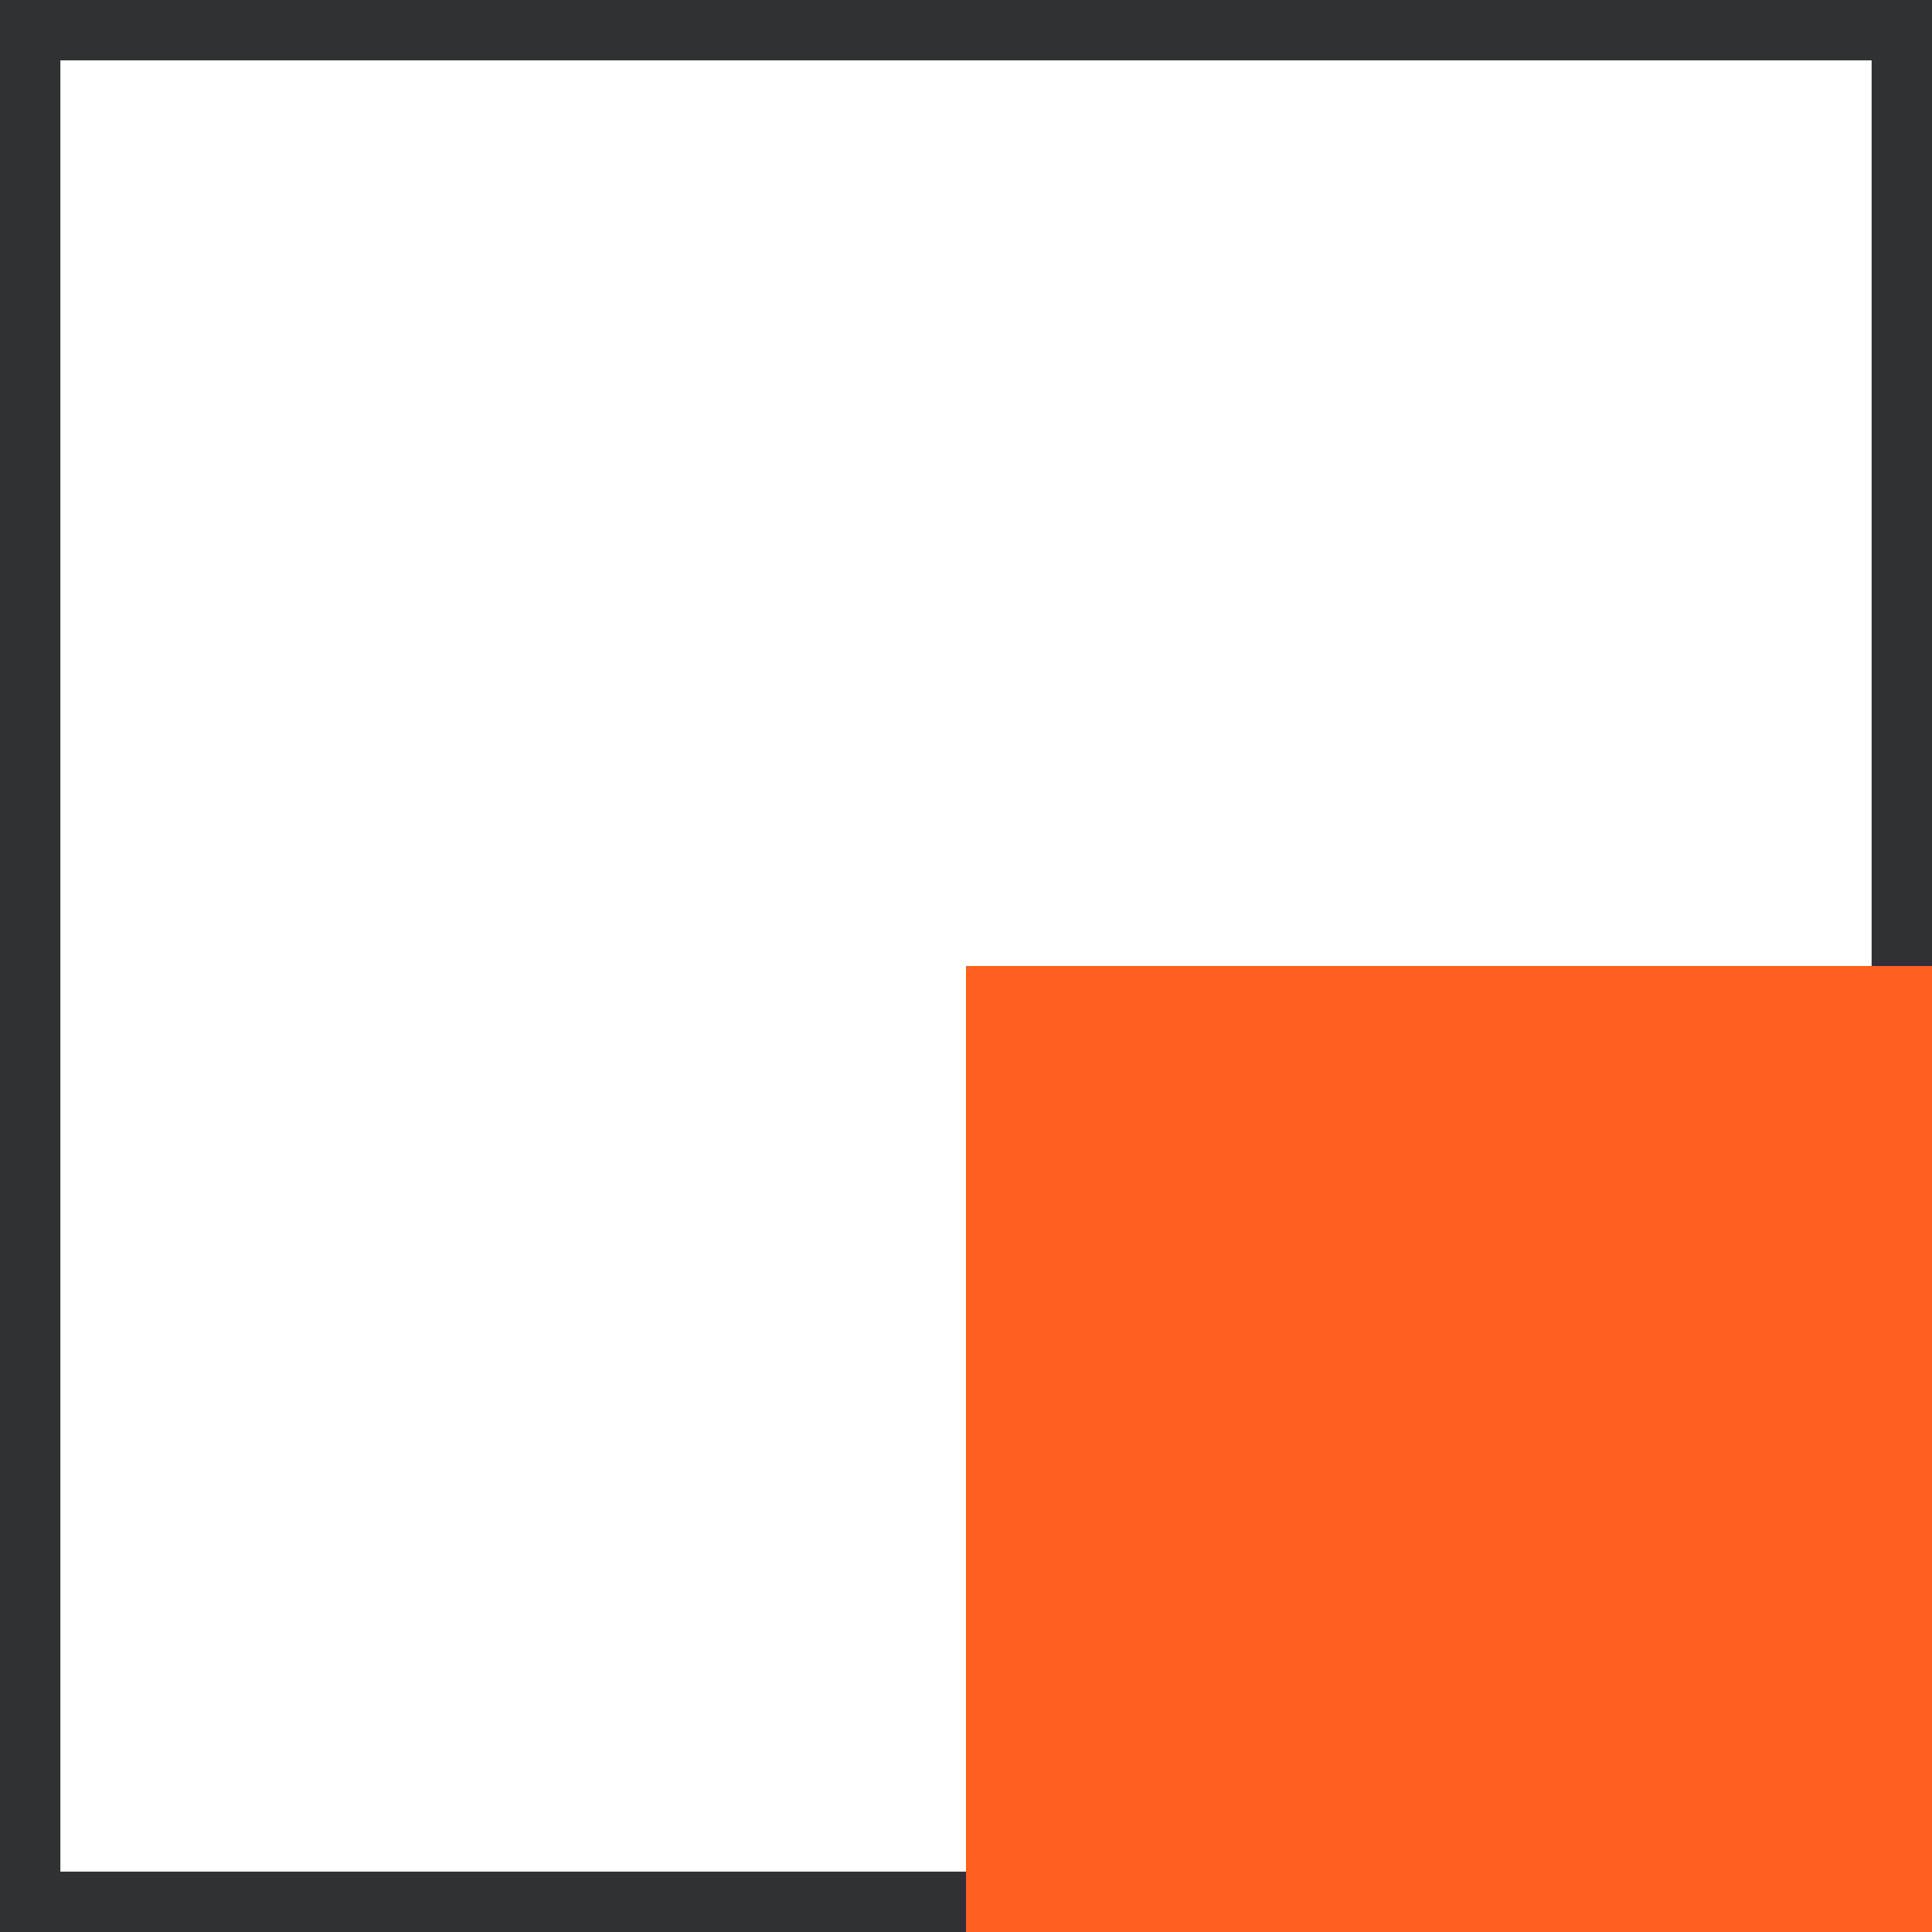
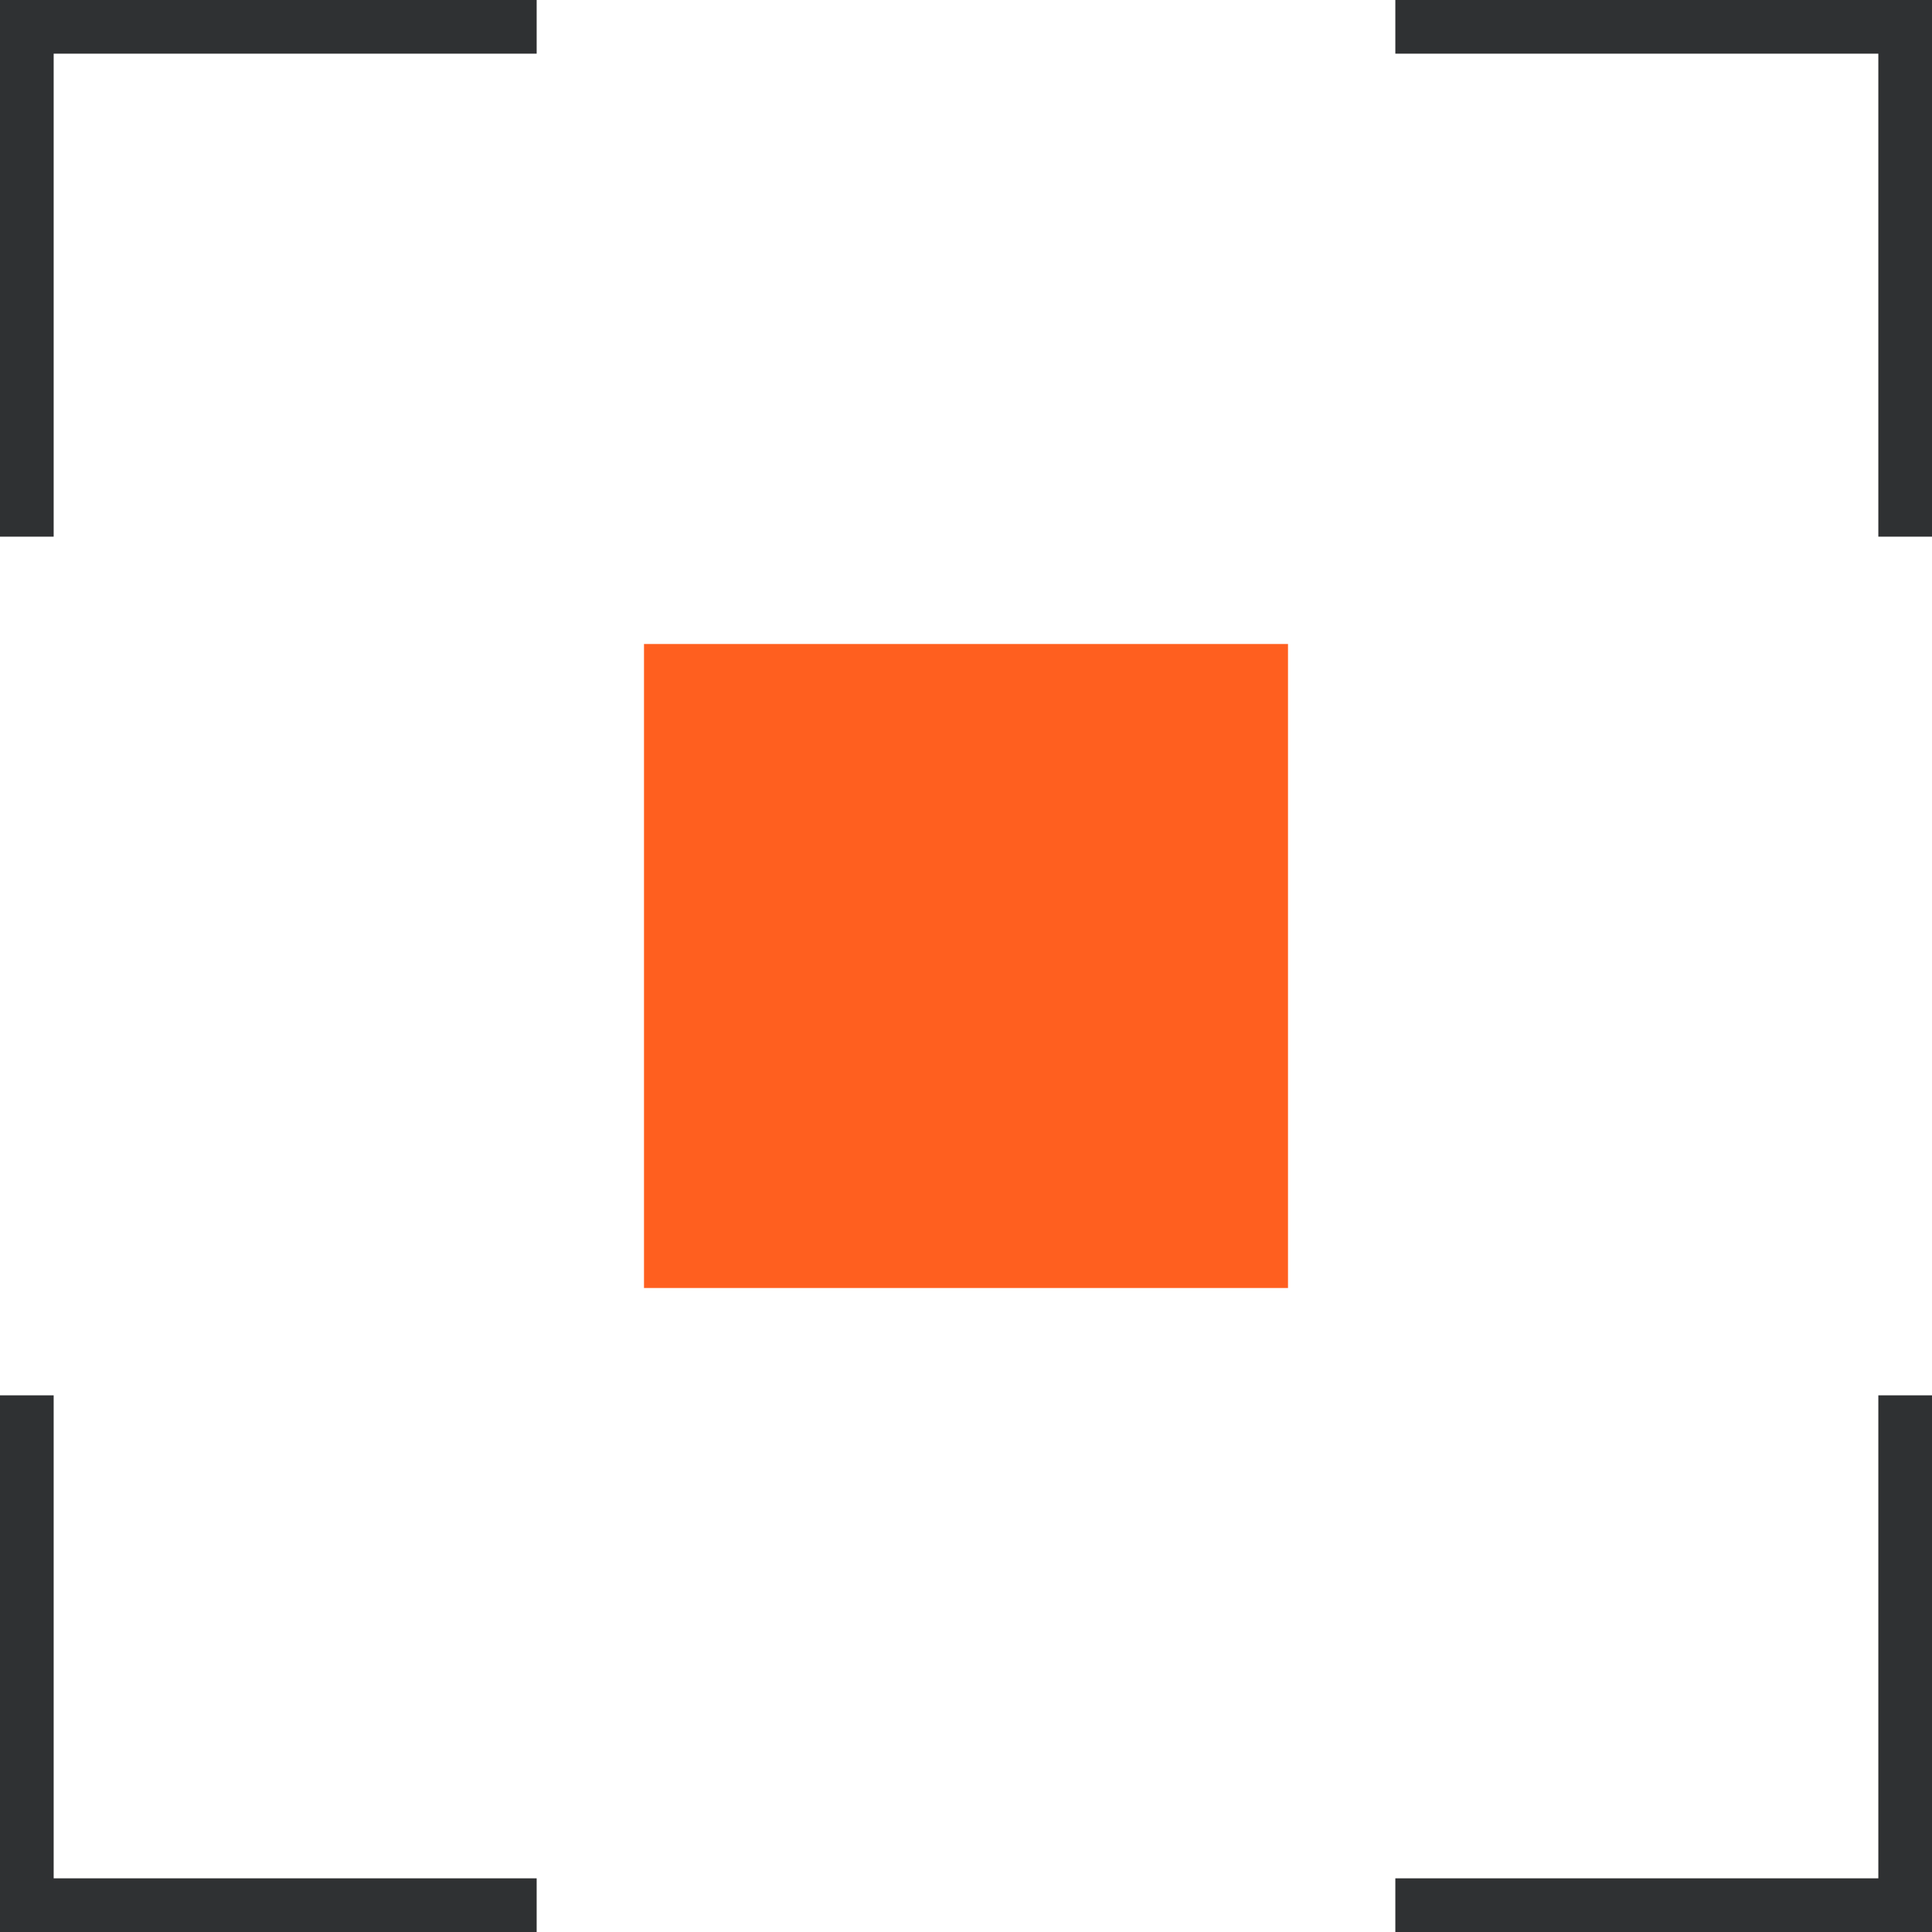
- <svg xmlns="http://www.w3.org/2000/svg" width="32" height="32" viewBox="0 0 32 32">
-   <rect x="0.5" y="0.5" width="31" height="31" stroke="#2F3133" stroke-width="1" fill="none" />
-   <rect x="16" y="16" width="16" height="16" fill="#FF5F1F" />
+ <svg xmlns="http://www.w3.org/2000/svg" width="36" height="36" viewBox="0 0 36 36" fill="none">
+   <line x1="0" y1="0.5" x2="10" y2="0.5" stroke="#2F3133" stroke-width="1" />
+   <line x1="0.5" y1="0" x2="0.5" y2="10" stroke="#2F3133" stroke-width="1" />
+   <line x1="26" y1="0.5" x2="36" y2="0.5" stroke="#2F3133" stroke-width="1" />
+   <line x1="35.5" y1="0" x2="35.5" y2="10" stroke="#2F3133" stroke-width="1" />
+   <line x1="0" y1="35.5" x2="10" y2="35.5" stroke="#2F3133" stroke-width="1" />
+   <line x1="0.5" y1="26" x2="0.5" y2="36" stroke="#2F3133" stroke-width="1" />
+   <line x1="26" y1="35.5" x2="36" y2="35.5" stroke="#2F3133" stroke-width="1" />
+   <line x1="35.5" y1="26" x2="35.5" y2="36" stroke="#2F3133" stroke-width="1" />
+   <rect x="12" y="12" width="12" height="12" fill="#FF5F1F" />
</svg>
